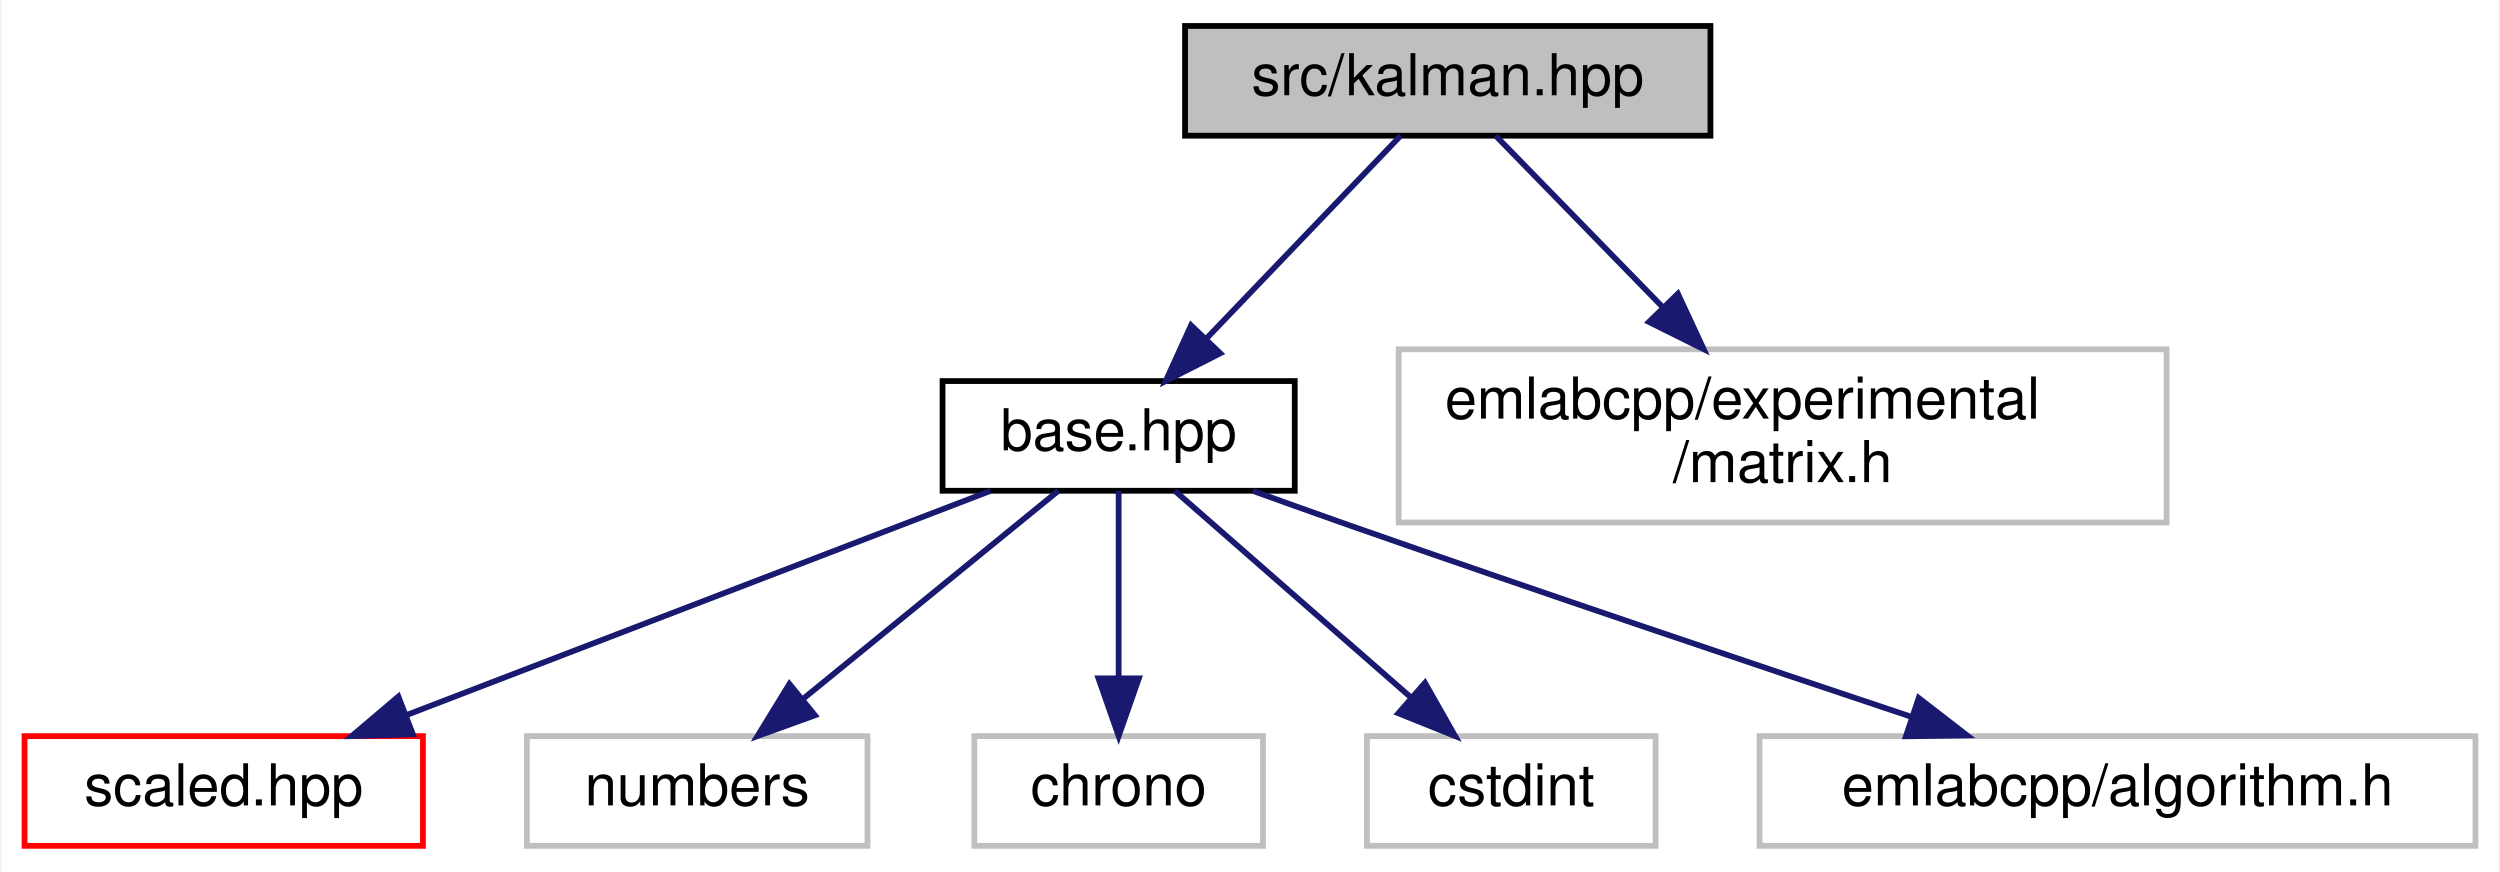
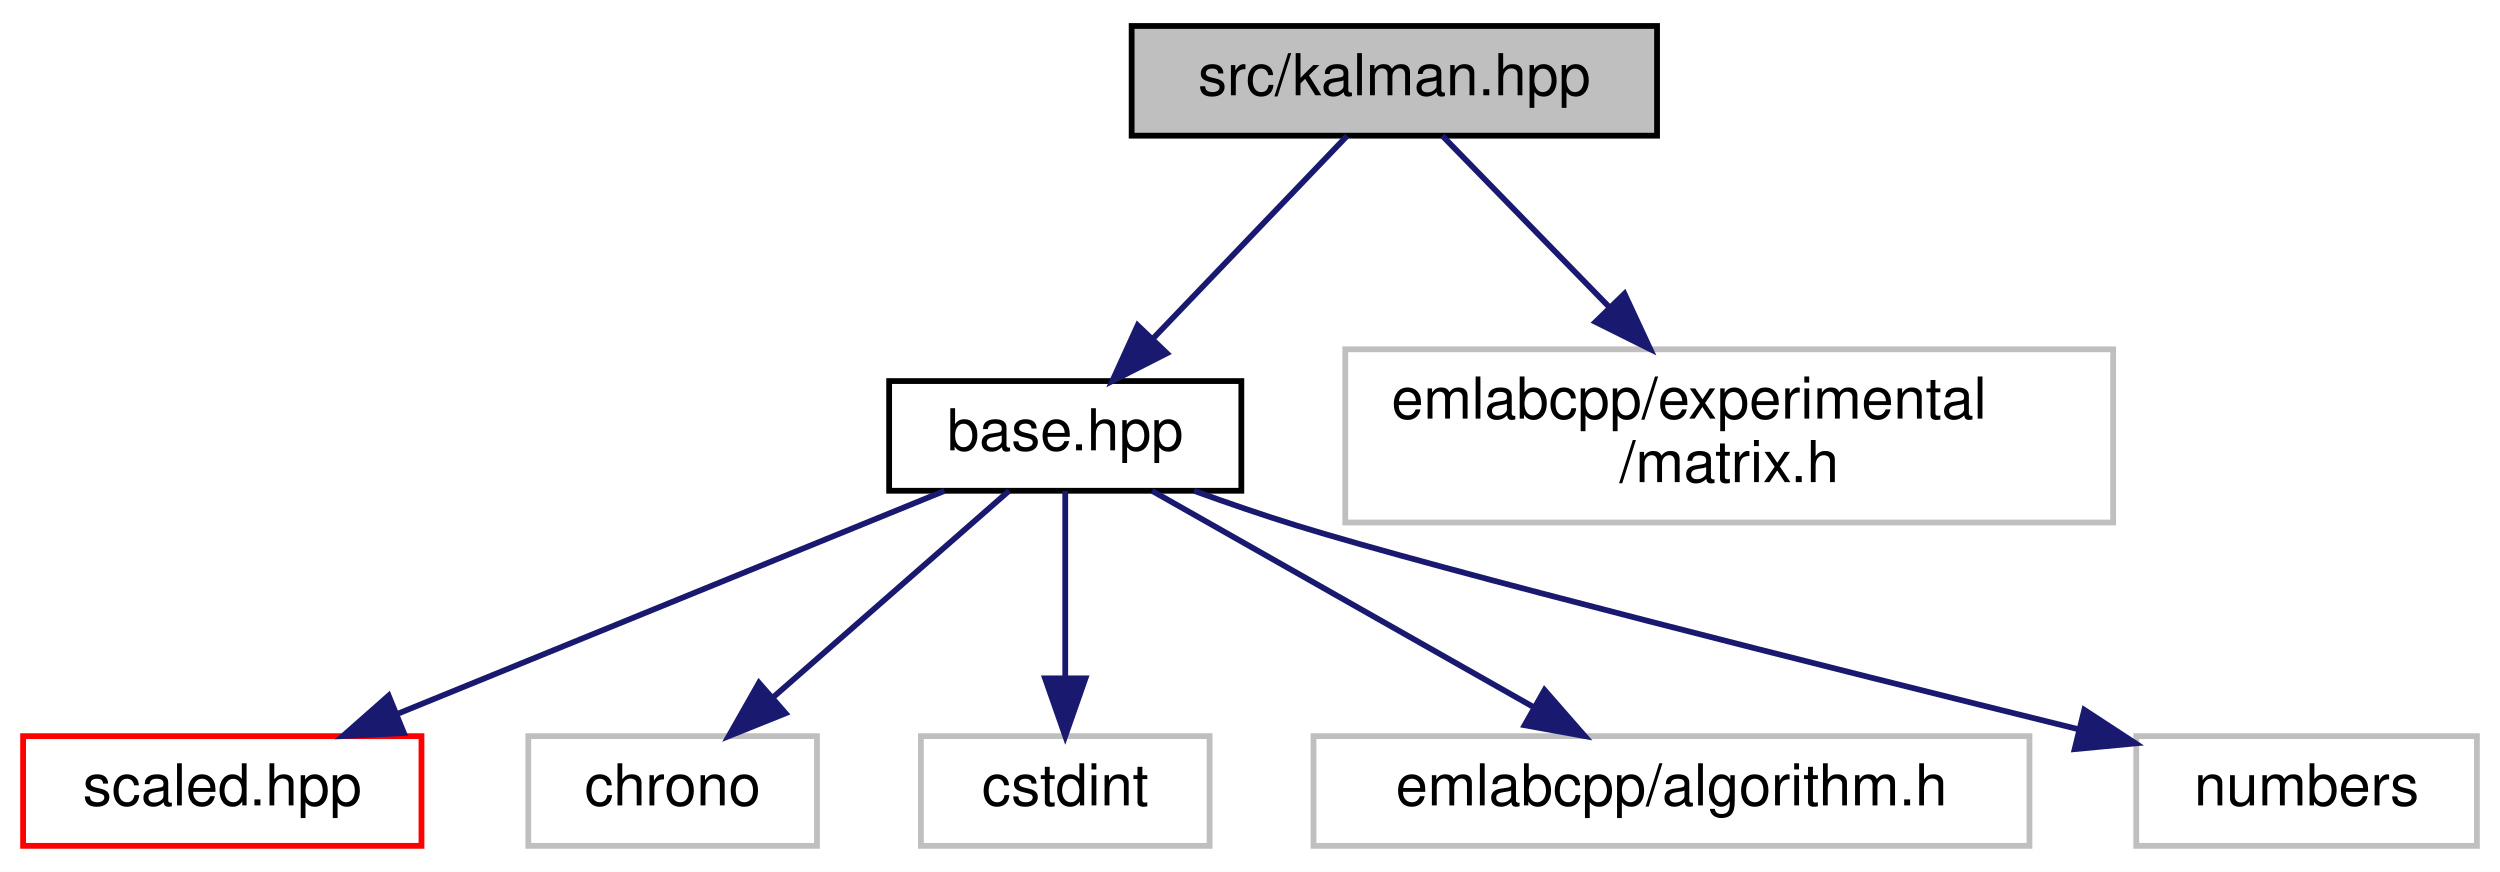
- <svg xmlns="http://www.w3.org/2000/svg" xmlns:xlink="http://www.w3.org/1999/xlink" width="433pt" height="151pt" viewBox="0.00 0.00 432.50 151.00">
+ <svg xmlns="http://www.w3.org/2000/svg" xmlns:xlink="http://www.w3.org/1999/xlink" width="433pt" height="151pt" viewBox="0.00 0.00 433.00 151.00">
  <g id="graph0" class="graph" transform="scale(1 1) rotate(0) translate(4 147)">
-     <polygon fill="white" stroke="transparent" points="-4,4 -4,-147 428.5,-147 428.5,4 -4,4" />
+     <polygon fill="white" stroke="transparent" points="-4,4 -4,-147 429,-147 429,4 -4,4" />
    <g id="node1" class="node">
      <g id="a_node1">
        <a xlink:title=" ">
-           <polygon fill="#bfbfbf" stroke="black" points="201,-123.5 201,-142.5 292,-142.5 292,-123.5 201,-123.5" />
-           <text text-anchor="middle" x="246.5" y="-130.5" font-family="Helvetica,sans-Serif" font-size="10.00">src/kalman.hpp</text>
+           <polygon fill="#bfbfbf" stroke="black" points="192,-123.5 192,-142.5 283,-142.5 283,-123.5 192,-123.5" />
+           <text text-anchor="middle" x="237.5" y="-130.5" font-family="Helvetica,sans-Serif" font-size="10.00">src/kalman.hpp</text>
        </a>
      </g>
    </g>
    <g id="node2" class="node">
      <g id="a_node2">
        <a xlink:href="base_8hpp.html" target="_top" xlink:title=" ">
-           <polygon fill="white" stroke="black" points="159,-62 159,-81 220,-81 220,-62 159,-62" />
-           <text text-anchor="middle" x="189.5" y="-69" font-family="Helvetica,sans-Serif" font-size="10.00">base.hpp</text>
+           <polygon fill="white" stroke="black" points="150,-62 150,-81 211,-81 211,-62 150,-62" />
+           <text text-anchor="middle" x="180.5" y="-69" font-family="Helvetica,sans-Serif" font-size="10.00">base.hpp</text>
        </a>
      </g>
    </g>
    <g id="edge1" class="edge">
-       <path fill="none" stroke="midnightblue" d="M238.33,-123.48C229.61,-114.37 215.6,-99.74 204.81,-88.48" />
-       <polygon fill="midnightblue" stroke="midnightblue" points="207.1,-85.81 197.65,-81.01 202.04,-90.65 207.1,-85.81" />
+       <path fill="none" stroke="midnightblue" d="M229.33,-123.48C220.61,-114.37 206.6,-99.74 195.81,-88.48" />
+       <polygon fill="midnightblue" stroke="midnightblue" points="198.1,-85.81 188.65,-81.01 193.04,-90.65 198.1,-85.81" />
    </g>
    <g id="node8" class="node">
      <g id="a_node8">
        <a xlink:title=" ">
-           <polygon fill="white" stroke="#bfbfbf" points="238,-56.5 238,-86.5 371,-86.5 371,-56.5 238,-56.5" />
-           <text text-anchor="start" x="246" y="-74.5" font-family="Helvetica,sans-Serif" font-size="10.00">emlabcpp/experimental</text>
-           <text text-anchor="middle" x="304.5" y="-63.5" font-family="Helvetica,sans-Serif" font-size="10.00">/matrix.h</text>
+           <polygon fill="white" stroke="#bfbfbf" points="229,-56.5 229,-86.5 362,-86.5 362,-56.5 229,-56.5" />
+           <text text-anchor="start" x="237" y="-74.5" font-family="Helvetica,sans-Serif" font-size="10.00">emlabcpp/experimental</text>
+           <text text-anchor="middle" x="295.5" y="-63.5" font-family="Helvetica,sans-Serif" font-size="10.00">/matrix.h</text>
        </a>
      </g>
    </g>
    <g id="edge7" class="edge">
-       <path fill="none" stroke="midnightblue" d="M254.81,-123.48C262.3,-115.79 273.63,-104.17 283.58,-93.96" />
-       <polygon fill="midnightblue" stroke="midnightblue" points="286.36,-96.13 290.83,-86.52 281.34,-91.24 286.36,-96.13" />
+       <path fill="none" stroke="midnightblue" d="M245.81,-123.48C253.3,-115.79 264.63,-104.17 274.58,-93.96" />
+       <polygon fill="midnightblue" stroke="midnightblue" points="277.36,-96.13 281.83,-86.52 272.34,-91.24 277.36,-96.13" />
    </g>
    <g id="node3" class="node">
      <g id="a_node3">
        <a xlink:href="scaled_8hpp.html" target="_top" xlink:title=" ">
          <polygon fill="white" stroke="red" points="0,-0.5 0,-19.5 69,-19.5 69,-0.5 0,-0.5" />
          <text text-anchor="middle" x="34.5" y="-7.5" font-family="Helvetica,sans-Serif" font-size="10.00">scaled.hpp</text>
        </a>
      </g>
    </g>
    <g id="edge2" class="edge">
-       <path fill="none" stroke="midnightblue" d="M167.29,-61.98C140.82,-51.81 96.39,-34.76 66.28,-23.2" />
-       <polygon fill="midnightblue" stroke="midnightblue" points="67.26,-19.83 56.67,-19.51 64.75,-26.36 67.26,-19.83" />
+       <path fill="none" stroke="midnightblue" d="M159.58,-61.98C134.75,-51.86 93.16,-34.9 64.81,-23.35" />
+       <polygon fill="midnightblue" stroke="midnightblue" points="65.96,-20.04 55.38,-19.51 63.32,-26.52 65.96,-20.04" />
    </g>
    <g id="node4" class="node">
      <g id="a_node4">
        <a xlink:title=" ">
-           <polygon fill="white" stroke="#bfbfbf" points="87,-0.5 87,-19.5 146,-19.5 146,-0.5 87,-0.5" />
-           <text text-anchor="middle" x="116.5" y="-7.5" font-family="Helvetica,sans-Serif" font-size="10.00">numbers</text>
+           <polygon fill="white" stroke="#bfbfbf" points="87.5,-0.5 87.5,-19.5 137.5,-19.5 137.5,-0.5 87.5,-0.5" />
+           <text text-anchor="middle" x="112.5" y="-7.5" font-family="Helvetica,sans-Serif" font-size="10.00">chrono</text>
        </a>
      </g>
    </g>
    <g id="edge3" class="edge">
-       <path fill="none" stroke="midnightblue" d="M179.04,-61.98C167.55,-52.61 148.87,-37.38 134.91,-26.01" />
-       <polygon fill="midnightblue" stroke="midnightblue" points="136.9,-23.11 126.94,-19.51 132.48,-28.54 136.9,-23.11" />
+       <path fill="none" stroke="midnightblue" d="M170.76,-61.98C160.15,-52.7 142.98,-37.67 130.02,-26.33" />
+       <polygon fill="midnightblue" stroke="midnightblue" points="132.06,-23.46 122.22,-19.51 127.45,-28.73 132.06,-23.46" />
    </g>
    <g id="node5" class="node">
      <g id="a_node5">
        <a xlink:title=" ">
-           <polygon fill="white" stroke="#bfbfbf" points="164.5,-0.5 164.5,-19.5 214.5,-19.5 214.5,-0.5 164.5,-0.5" />
-           <text text-anchor="middle" x="189.5" y="-7.5" font-family="Helvetica,sans-Serif" font-size="10.00">chrono</text>
+           <polygon fill="white" stroke="#bfbfbf" points="155.5,-0.5 155.5,-19.5 205.5,-19.5 205.5,-0.5 155.5,-0.5" />
+           <text text-anchor="middle" x="180.5" y="-7.5" font-family="Helvetica,sans-Serif" font-size="10.00">cstdint</text>
        </a>
      </g>
    </g>
    <g id="edge4" class="edge">
-       <path fill="none" stroke="midnightblue" d="M189.5,-61.98C189.5,-53.58 189.5,-40.48 189.5,-29.66" />
-       <polygon fill="midnightblue" stroke="midnightblue" points="193,-29.51 189.5,-19.51 186,-29.51 193,-29.51" />
+       <path fill="none" stroke="midnightblue" d="M180.5,-61.98C180.5,-53.58 180.5,-40.48 180.5,-29.66" />
+       <polygon fill="midnightblue" stroke="midnightblue" points="184,-29.51 180.5,-19.51 177,-29.51 184,-29.51" />
    </g>
    <g id="node6" class="node">
      <g id="a_node6">
        <a xlink:title=" ">
-           <polygon fill="white" stroke="#bfbfbf" points="232.5,-0.5 232.5,-19.5 282.5,-19.5 282.5,-0.5 232.5,-0.5" />
-           <text text-anchor="middle" x="257.5" y="-7.5" font-family="Helvetica,sans-Serif" font-size="10.00">cstdint</text>
+           <polygon fill="white" stroke="#bfbfbf" points="223.5,-0.5 223.5,-19.5 347.5,-19.5 347.5,-0.5 223.5,-0.5" />
+           <text text-anchor="middle" x="285.5" y="-7.5" font-family="Helvetica,sans-Serif" font-size="10.00">emlabcpp/algorithm.h</text>
        </a>
      </g>
    </g>
    <g id="edge5" class="edge">
-       <path fill="none" stroke="midnightblue" d="M199.24,-61.98C209.85,-52.7 227.02,-37.67 239.98,-26.33" />
-       <polygon fill="midnightblue" stroke="midnightblue" points="242.55,-28.73 247.78,-19.51 237.94,-23.46 242.55,-28.73" />
+       <path fill="none" stroke="midnightblue" d="M195.54,-61.98C212.78,-52.21 241.24,-36.08 261.53,-24.58" />
+       <polygon fill="midnightblue" stroke="midnightblue" points="263.51,-27.48 270.48,-19.51 260.06,-21.39 263.51,-27.48" />
    </g>
    <g id="node7" class="node">
      <g id="a_node7">
        <a xlink:title=" ">
-           <polygon fill="white" stroke="#bfbfbf" points="300.5,-0.5 300.5,-19.5 424.5,-19.5 424.5,-0.5 300.5,-0.5" />
-           <text text-anchor="middle" x="362.5" y="-7.5" font-family="Helvetica,sans-Serif" font-size="10.00">emlabcpp/algorithm.h</text>
+           <polygon fill="white" stroke="#bfbfbf" points="366,-0.5 366,-19.5 425,-19.5 425,-0.5 366,-0.5" />
+           <text text-anchor="middle" x="395.5" y="-7.5" font-family="Helvetica,sans-Serif" font-size="10.00">numbers</text>
        </a>
      </g>
    </g>
    <g id="edge6" class="edge">
-       <path fill="none" stroke="midnightblue" d="M212.74,-61.98C218.23,-60 224.06,-57.91 229.5,-56 262.34,-44.49 299.92,-31.83 326.73,-22.87" />
-       <polygon fill="midnightblue" stroke="midnightblue" points="328.07,-26.11 336.45,-19.63 325.85,-19.47 328.07,-26.11" />
+       <path fill="none" stroke="midnightblue" d="M202.8,-61.99C208.53,-59.92 214.71,-57.79 220.5,-56 245.54,-48.26 312.46,-31.45 355.91,-20.71" />
+       <polygon fill="midnightblue" stroke="midnightblue" points="357,-24.05 365.87,-18.25 355.33,-17.25 357,-24.05" />
    </g>
  </g>
</svg>
